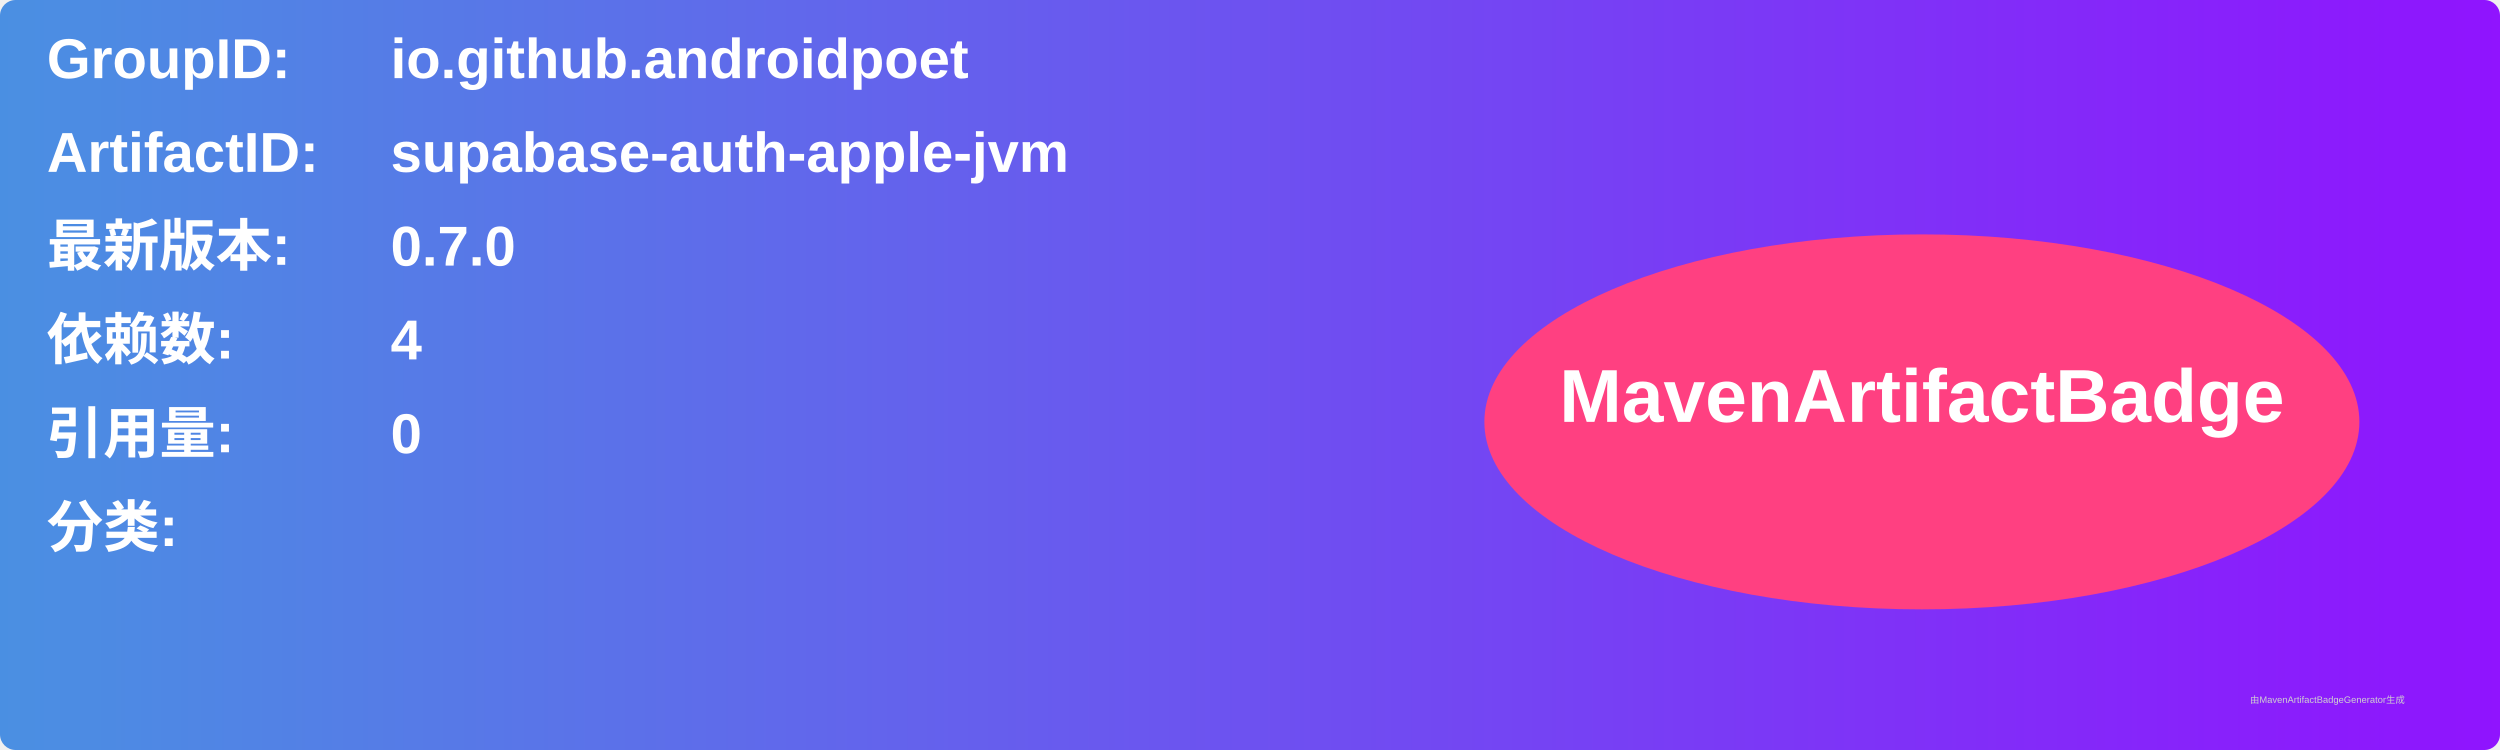
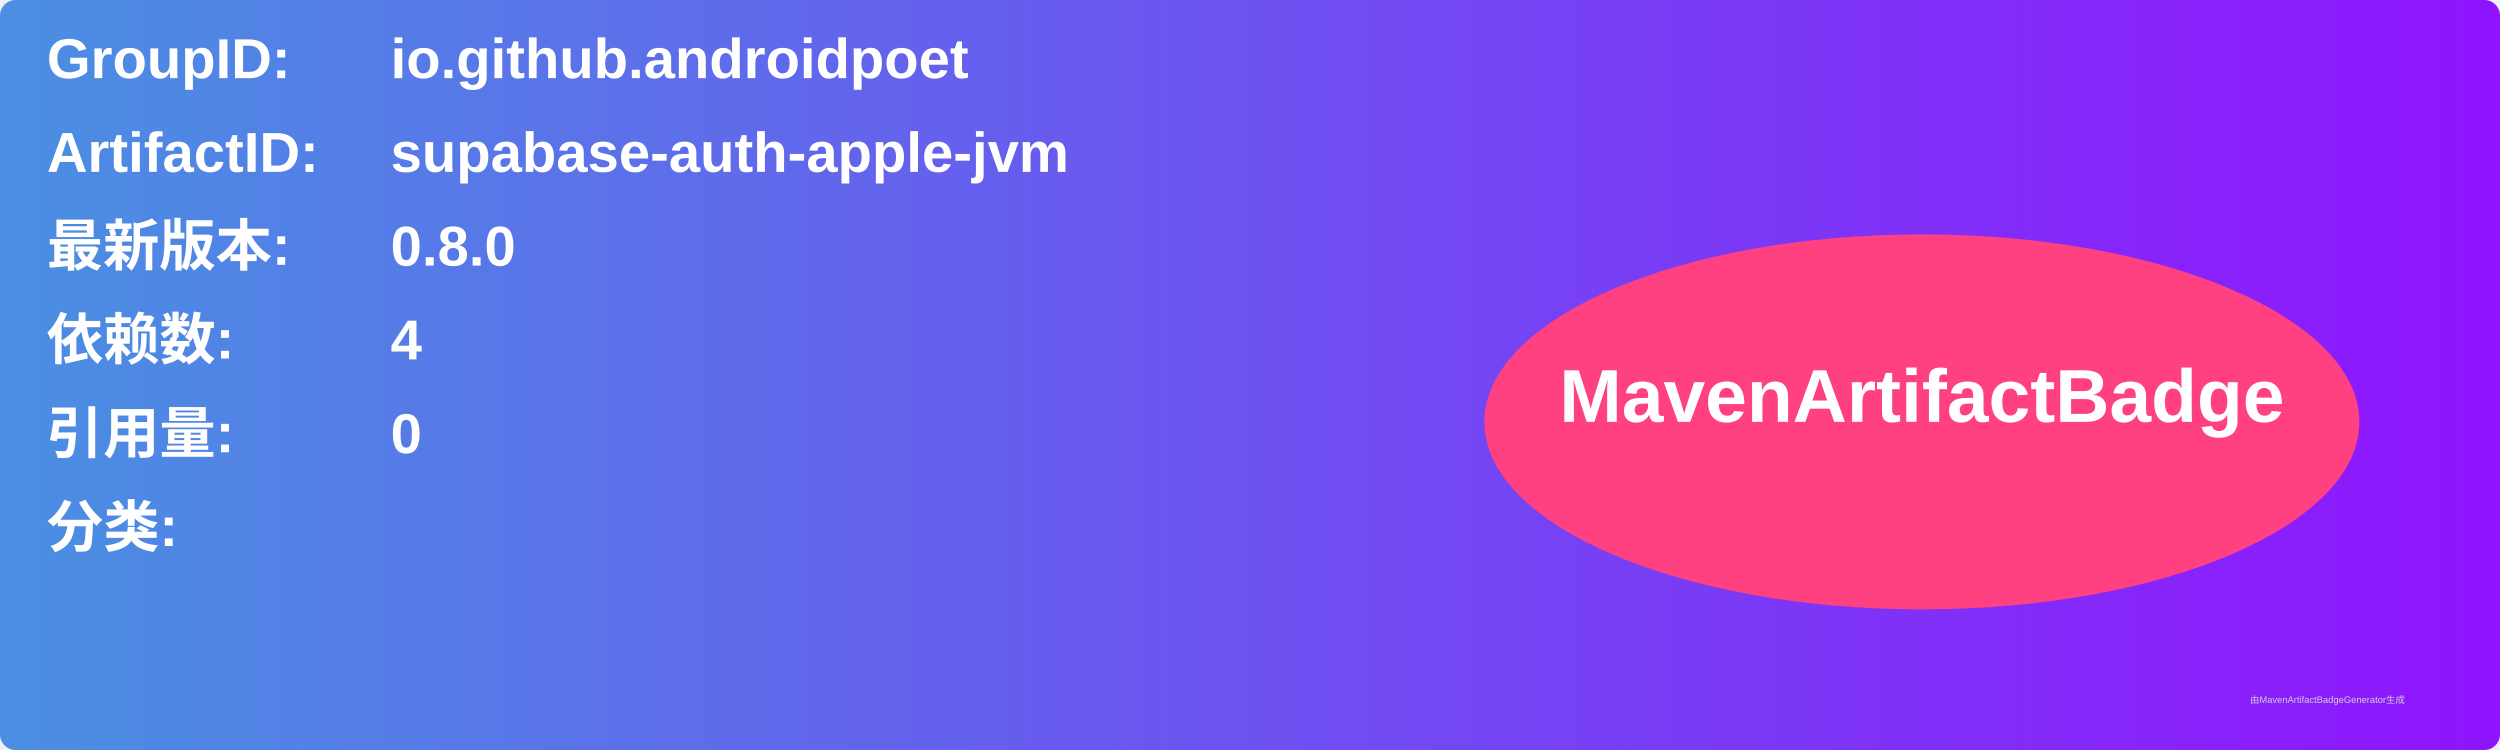
<svg xmlns="http://www.w3.org/2000/svg" width="800" height="240" viewBox="0 0 800 240">
  <linearGradient id="grad" x1="0%" y1="0%" x2="100%" y2="0%">
    <stop offset="0%" stop-color="#4a90e2" />
    <stop offset="100%" stop-color="#9013fe" />
  </linearGradient>
  <rect width="100%" height="100%" rx="5" ry="5" fill="url(#grad)" />
  <g transform="translate(15, 15)">
    <text x="0" y="10" font-family="Arial" font-size="18" fill="white" font-weight="bold" width="260">GroupID:</text>
    <text x="110" y="10" font-family="Arial" font-size="18" fill="white" font-weight="bold" width="460">io.github.androidpoet</text>
    <text x="0" y="40" font-family="Arial" font-size="18" fill="white" font-weight="bold" width="260">ArtifactID:</text>
    <text x="110" y="40" font-family="Arial" font-size="18" fill="white" font-weight="bold" width="460">supabase-auth-apple-jvm</text>
    <text x="0" y="70" font-family="Arial" font-size="18" fill="white" font-weight="bold">最新版本:</text>
    <text x="110" y="70" font-family="Arial" font-size="18" fill="white" font-weight="bold">
-       <tspan font-weight="bold">0.7.0</tspan>
+       <tspan font-weight="bold">0.8.0</tspan>
    </text>
    <text x="0" y="100" font-family="Arial" font-size="18" fill="white" font-weight="bold">依赖数: </text>
    <text x="110" y="100" font-family="Arial" font-size="18" fill="white">
      <tspan font-weight="bold">4</tspan>
    </text>
    <text x="0" y="130" font-family="Arial" font-size="18" fill="white" font-weight="bold">引用量: </text>
    <text x="110" y="130" font-family="Arial" font-size="18" fill="white">
      <tspan font-weight="bold">0</tspan>
    </text>
    <text x="0" y="160" font-family="Arial" font-size="18" fill="white" font-weight="bold">分类:</text>
    <text x="10" y="190" font-family="Arial" font-size="10" fill="white">
      <tspan font-weight="bold" />
    </text>
    <ellipse cx="600" cy="120" rx="140" ry="60" fill="#ff4081" />
    <text x="600" y="120" text-anchor="middle" font-family="Arial" font-size="24" fill="white" font-weight="bold">MavenArtifactBadge</text>
  </g>
  <text x="720" y="225" font-family="Arial" font-size="3" fill="#d0d0d0">由MavenArtifactBadgeGenerator生成</text>
</svg>
